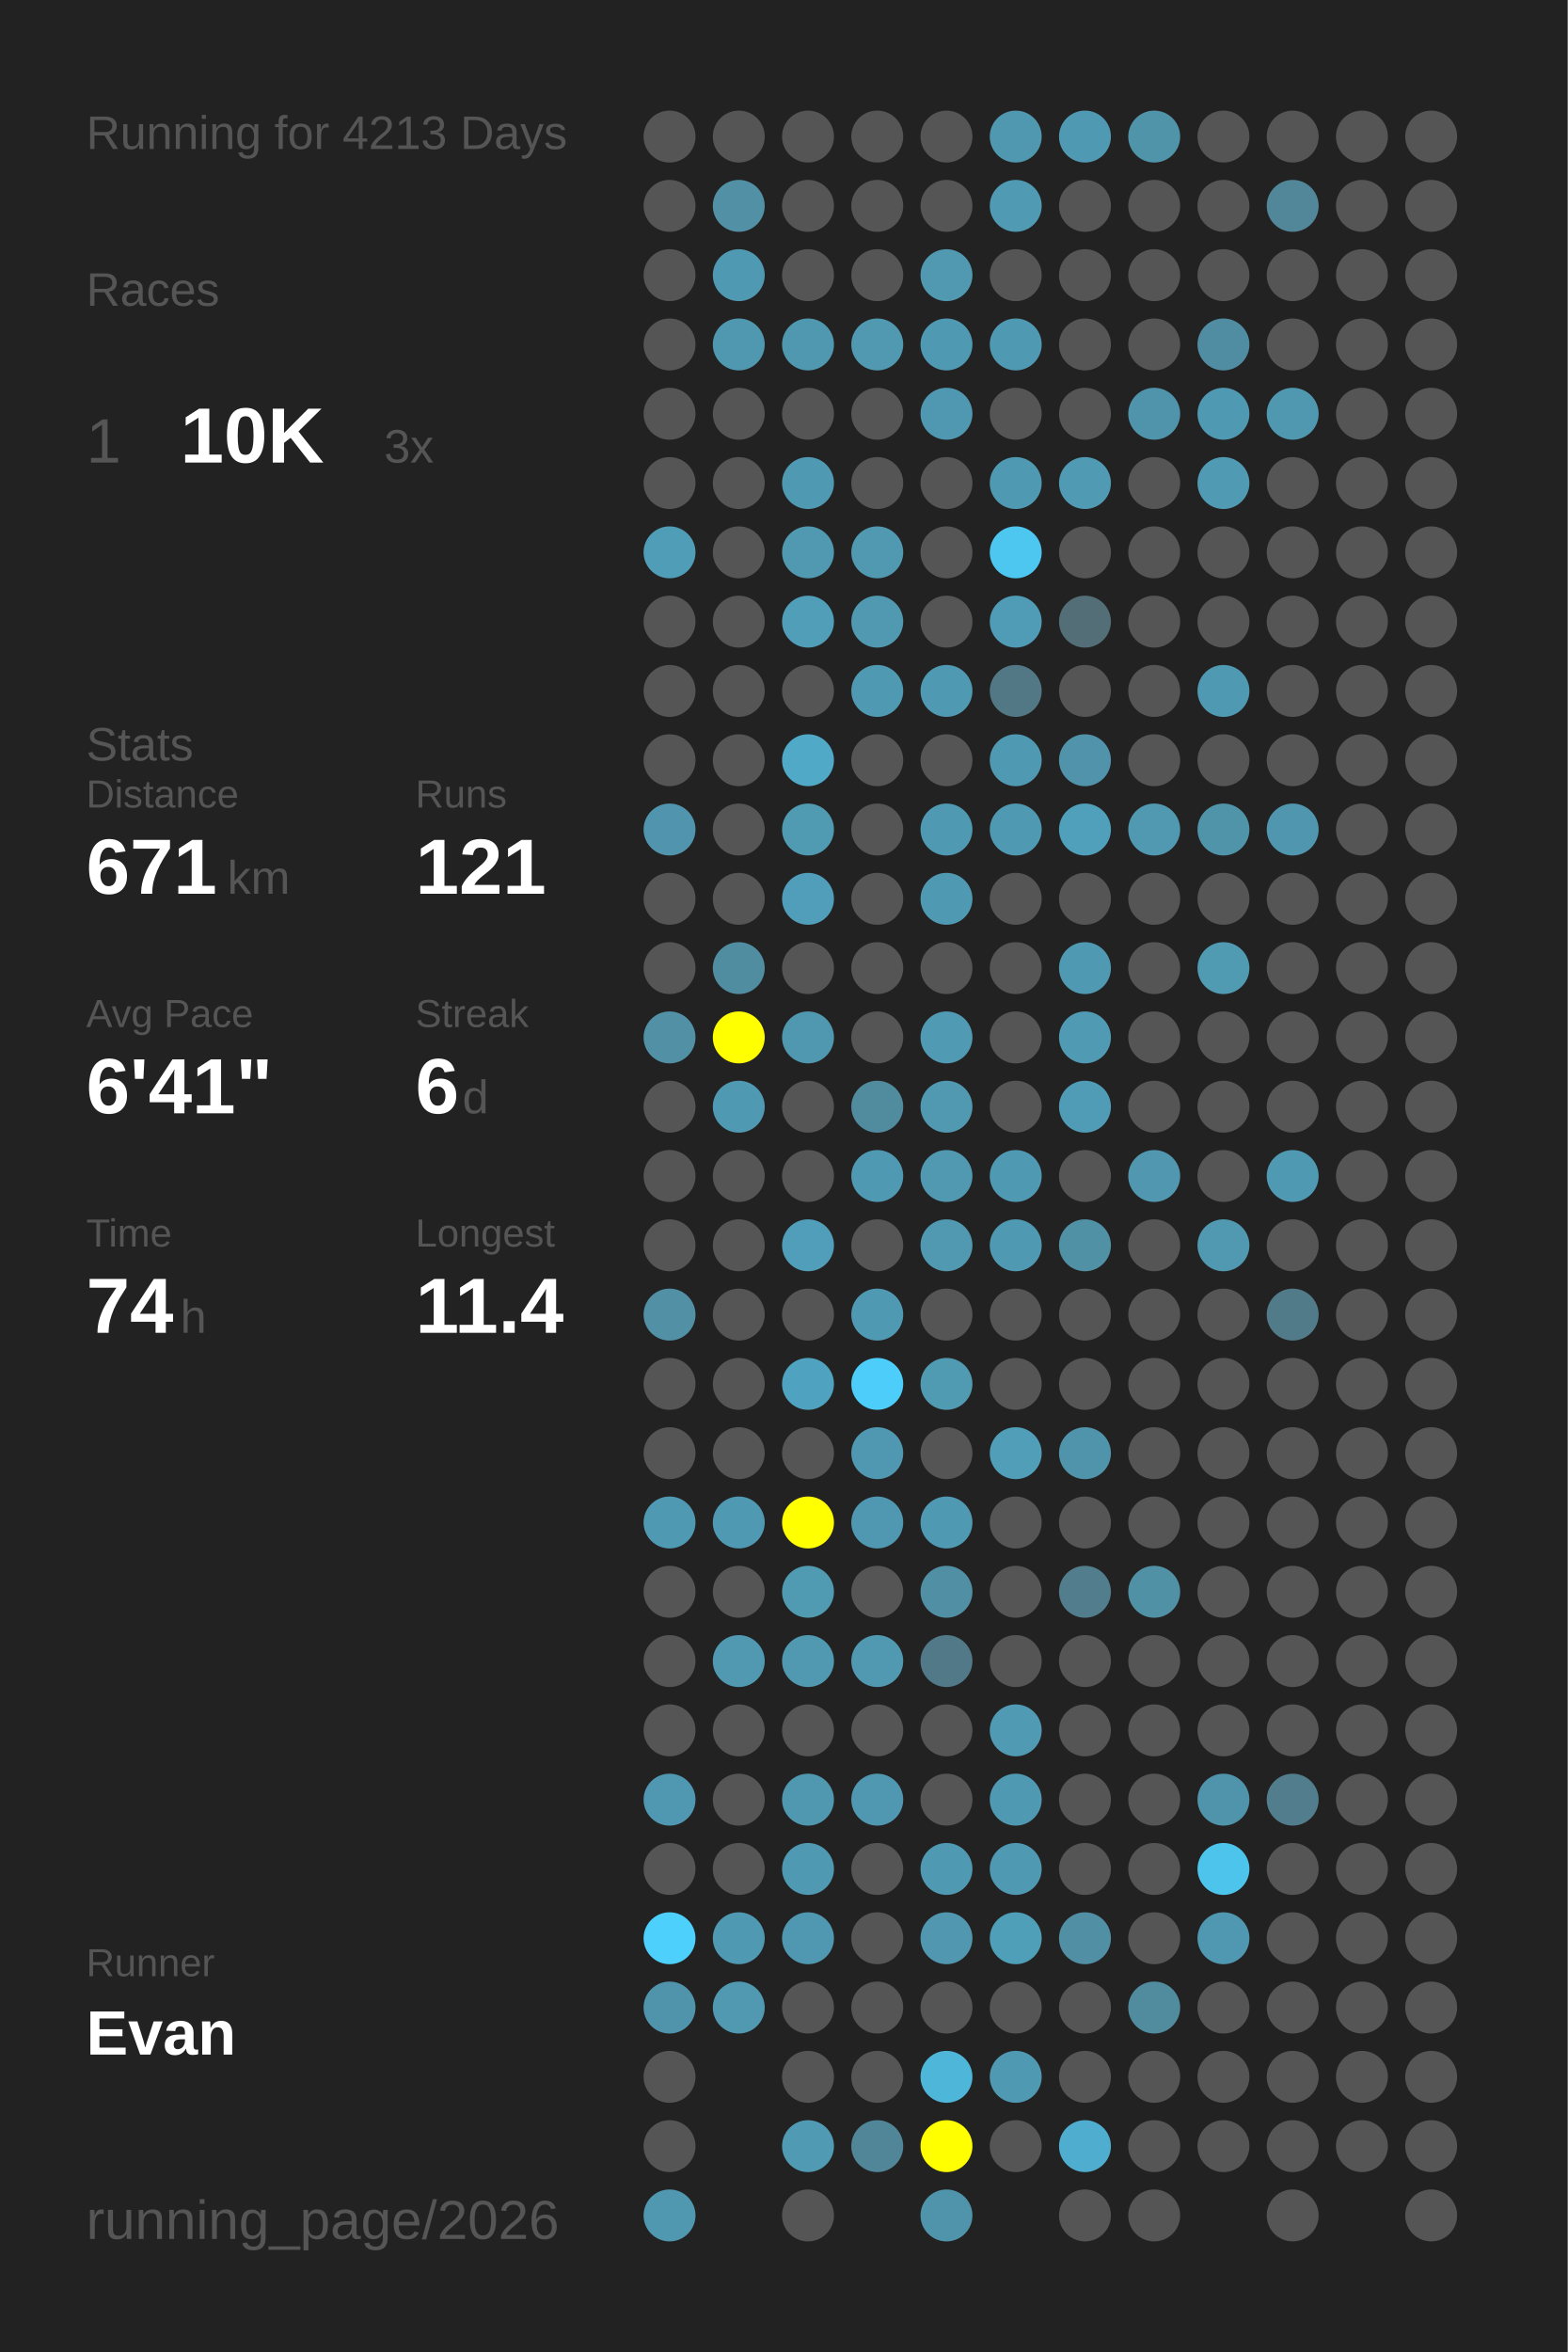
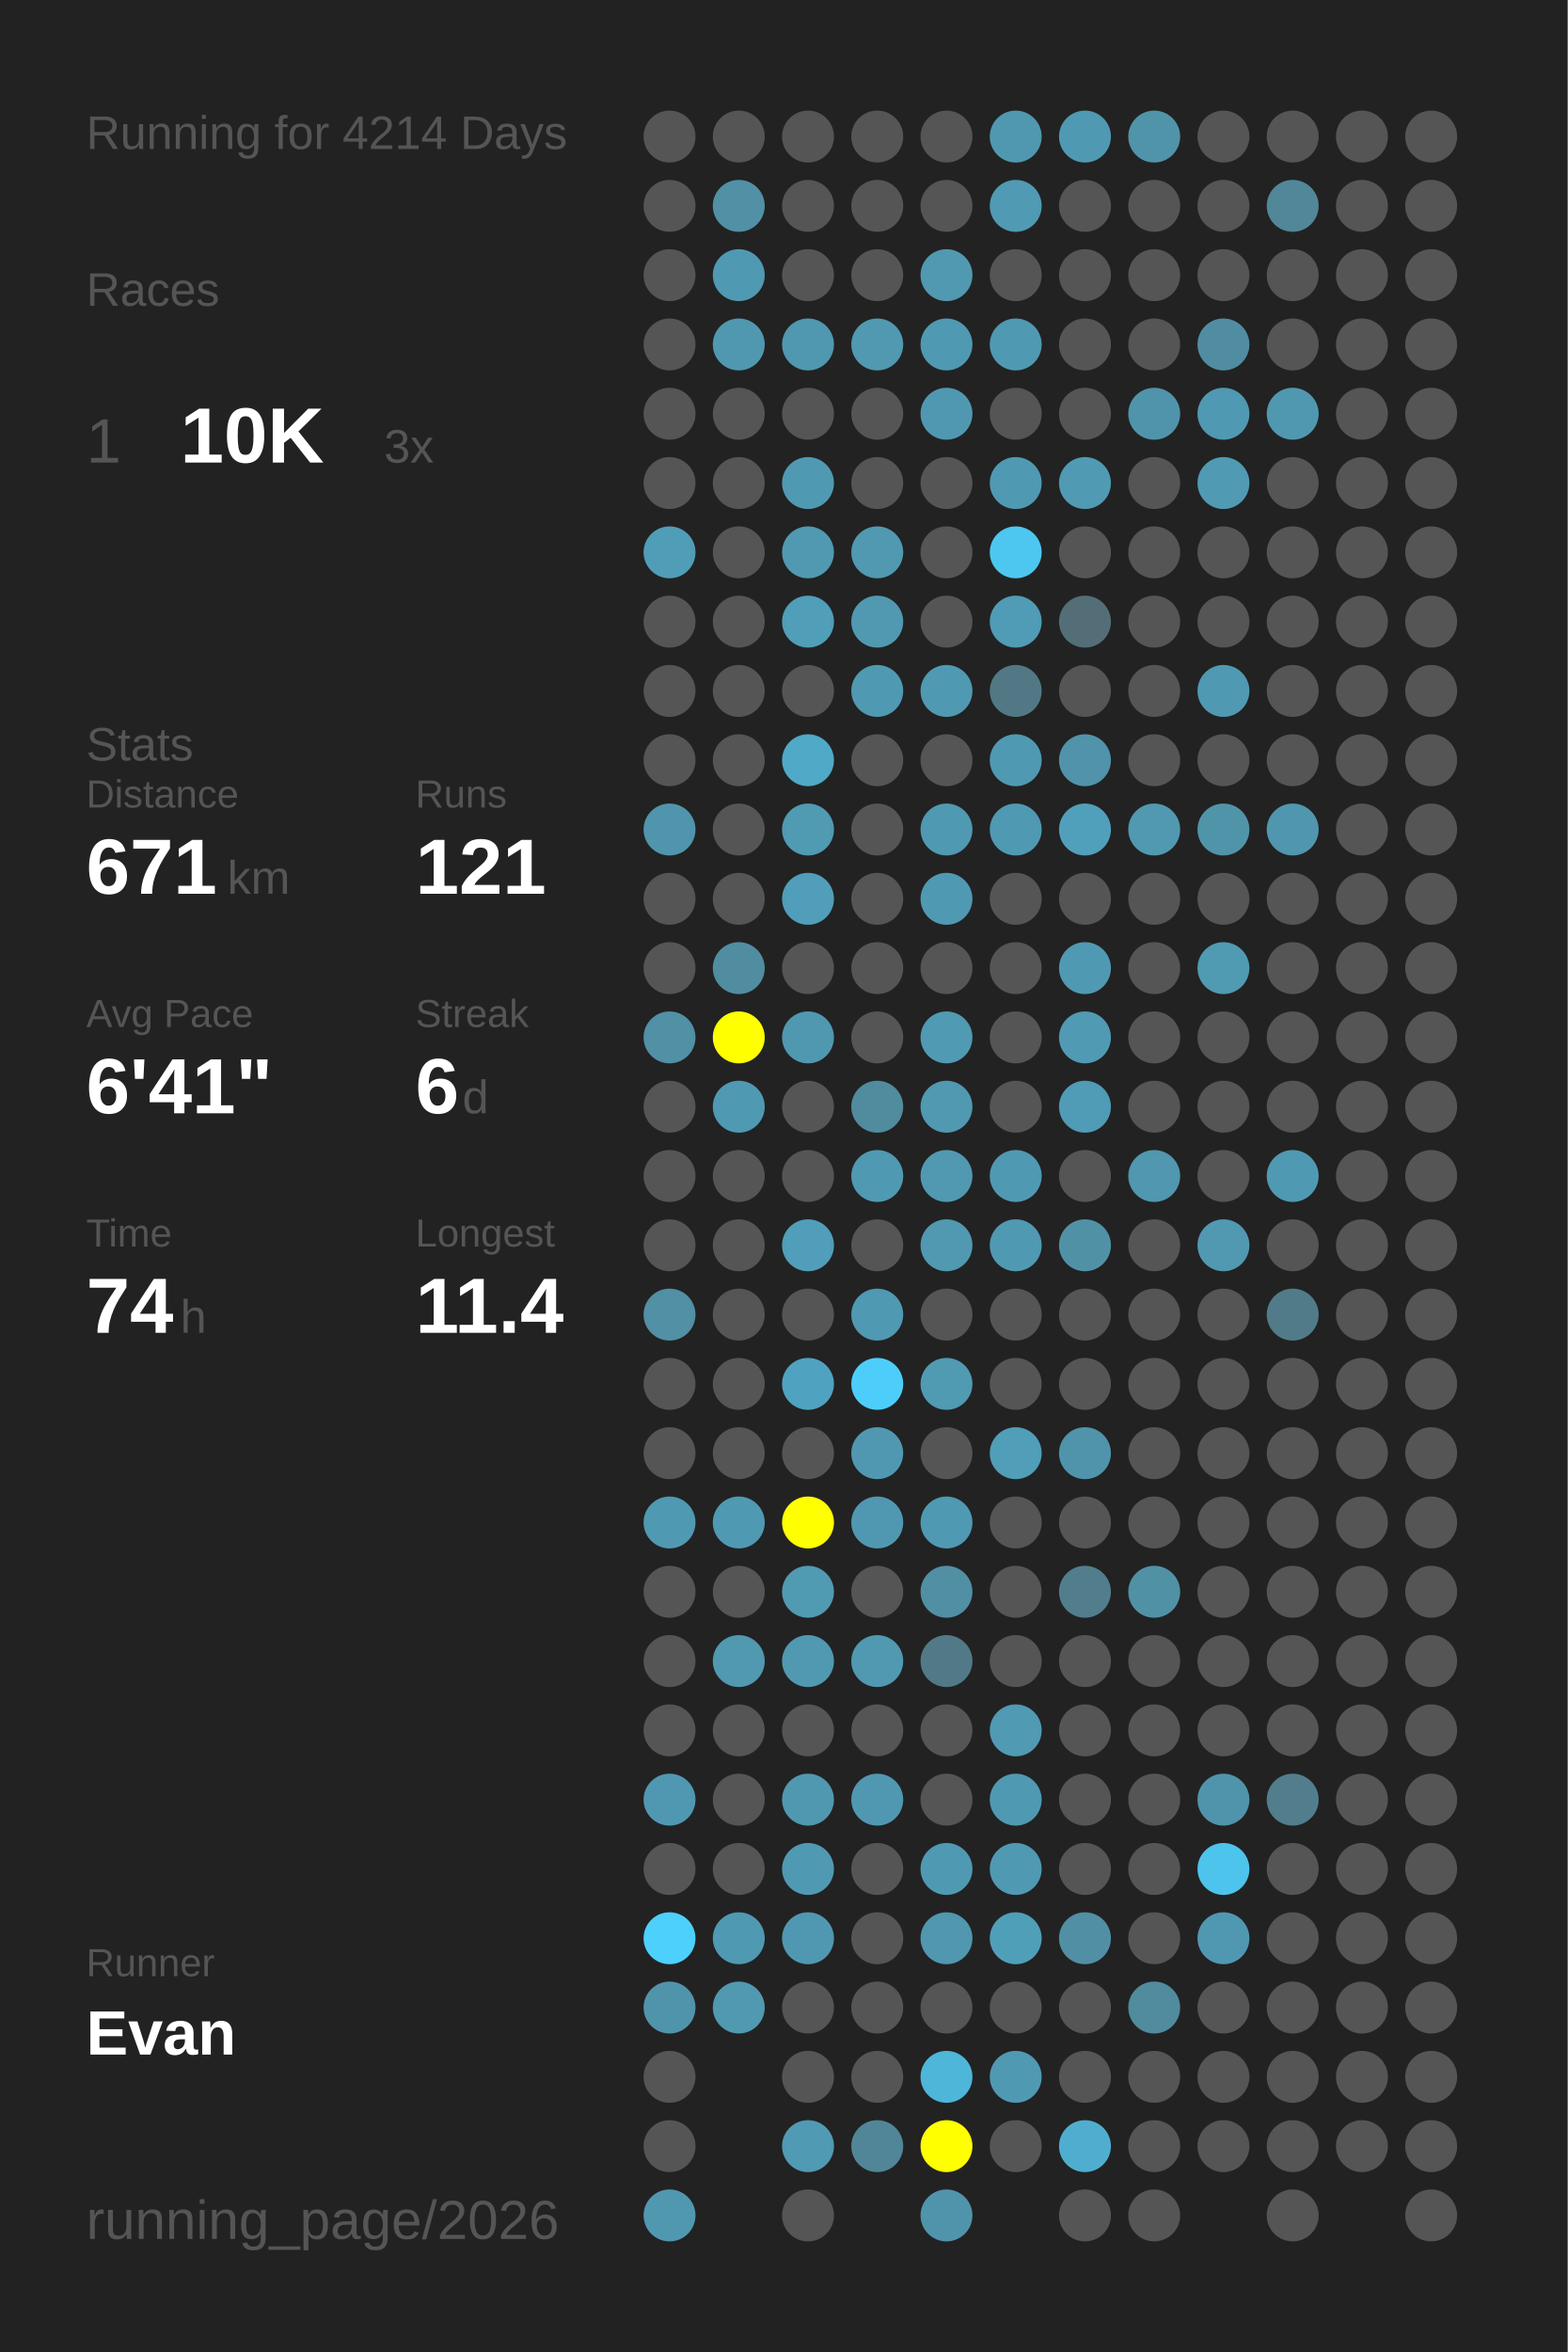
<svg xmlns="http://www.w3.org/2000/svg" baseProfile="full" height="300mm" version="1.1" viewBox="0,0,200,300" width="200mm">
  <defs />
  <rect fill="#222222" height="300" width="200" x="0" y="0" />
-   <text fill="#555555" style="font-size:6px; font-family:Arial;" x="11" y="19">Running for 4213 Days</text>
+   <text fill="#555555" style="font-size:6px; font-family:Arial;" x="11" y="19">Running for 4214 Days</text>
  <text fill="#555555" style="font-size:6px; font-family:Arial;" x="11" y="39">Races</text>
  <text fill="#555555" style="font-size:8px; font-family:Arial;" x="11" y="59">1</text>
  <text fill="#FFFFFF" style="font-size:10px; font-family:Arial; font-weight:bold;" x="23" y="59">10K</text>
  <text fill="#555555" style="font-size:6px; font-family:Arial;" x="49" y="59">3x</text>
  <text fill="#555555" style="font-size:6px; font-family:Arial;" x="11" y="97">Stats</text>
  <text fill="#555555" style="font-size:5px; font-family:Arial;" x="11" y="103">Distance</text>
  <text fill="#FFFFFF" style="font-size:10px; font-family:Arial; font-weight:bold;" x="11" y="114">671</text>
  <text fill="#555555" style="font-size:6px; font-family:Arial;" x="29" y="114">km</text>
  <text fill="#555555" style="font-size:5px; font-family:Arial;" x="53" y="103">Runs</text>
  <text fill="#FFFFFF" style="font-size:10px; font-family:Arial; font-weight:bold;" x="53" y="114">121</text>
  <text fill="#555555" style="font-size:5px; font-family:Arial;" x="11" y="131">Avg Pace</text>
  <text fill="#FFFFFF" style="font-size:10px; font-family:Arial; font-weight:bold;" x="11" y="142">6'41"</text>
  <text fill="#555555" style="font-size:5px; font-family:Arial;" x="53" y="131">Streak</text>
  <text fill="#FFFFFF" style="font-size:10px; font-family:Arial; font-weight:bold;" x="53" y="142">6</text>
  <text fill="#555555" style="font-size:6px; font-family:Arial;" x="59" y="142">d</text>
  <text fill="#555555" style="font-size:5px; font-family:Arial;" x="11" y="159">Time</text>
  <text fill="#FFFFFF" style="font-size:10px; font-family:Arial; font-weight:bold;" x="11" y="170">74</text>
  <text fill="#555555" style="font-size:6px; font-family:Arial;" x="23" y="170">h</text>
  <text fill="#555555" style="font-size:5px; font-family:Arial;" x="53" y="159">Longest</text>
  <text fill="#FFFFFF" style="font-size:10px; font-family:Arial; font-weight:bold;" x="53" y="170">11.4</text>
  <text fill="#555555" style="font-size:5px; font-family:Arial;" x="11" y="252.065">Runner</text>
  <text fill="#FFFFFF" style="font-size:8px; font-family:Arial; font-weight:bold;" x="11" y="262.065">Evan</text>
  <text fill="#555555" style="font-size:7px; font-family:Arial;" x="11" y="285.581">running_page/2026</text>
  <circle cx="85.417" cy="17.419" fill="#555555" r="3.312" />
  <circle cx="85.417" cy="26.258" fill="#555555" r="3.312" />
  <circle cx="85.417" cy="35.097" fill="#555555" r="3.312" />
  <circle cx="85.417" cy="43.935" fill="#555555" r="3.312" />
  <circle cx="85.417" cy="52.774" fill="#555555" r="3.312" />
  <circle cx="85.417" cy="61.613" fill="#555555" r="3.312" />
  <circle cx="85.417" cy="70.452" fill="#509db7" r="3.312" />
  <circle cx="85.417" cy="79.29" fill="#555555" r="3.312" />
  <circle cx="85.417" cy="88.129" fill="#555555" r="3.312" />
  <circle cx="85.417" cy="96.968" fill="#555555" r="3.312" />
  <circle cx="85.417" cy="105.806" fill="#5095ad" r="3.312" />
  <circle cx="85.417" cy="114.645" fill="#555555" r="3.312" />
  <circle cx="85.417" cy="123.484" fill="#555555" r="3.312" />
  <circle cx="85.417" cy="132.323" fill="#5190a5" r="3.312" />
  <circle cx="85.417" cy="141.161" fill="#555555" r="3.312" />
  <circle cx="85.417" cy="150" fill="#555555" r="3.312" />
  <circle cx="85.417" cy="158.839" fill="#555555" r="3.312" />
  <circle cx="85.417" cy="167.677" fill="#5190a5" r="3.312" />
  <circle cx="85.417" cy="176.516" fill="#555555" r="3.312" />
  <circle cx="85.417" cy="185.355" fill="#555555" r="3.312" />
  <circle cx="85.417" cy="194.194" fill="#5099b2" r="3.312" />
  <circle cx="85.417" cy="203.032" fill="#555555" r="3.312" />
  <circle cx="85.417" cy="211.871" fill="#555555" r="3.312" />
  <circle cx="85.417" cy="220.71" fill="#555555" r="3.312" />
  <circle cx="85.417" cy="229.548" fill="#5098b1" r="3.312" />
  <circle cx="85.417" cy="238.387" fill="#555555" r="3.312" />
  <circle cx="85.417" cy="247.226" fill="#4dd0fc" r="3.312" />
  <circle cx="85.417" cy="256.065" fill="#5094ac" r="3.312" />
  <circle cx="85.417" cy="264.903" fill="#555555" r="3.312" />
  <circle cx="85.417" cy="273.742" fill="#555555" r="3.312" />
  <circle cx="85.417" cy="282.581" fill="#5098b0" r="3.312" />
  <circle cx="94.25" cy="17.419" fill="#555555" r="3.312" />
  <circle cx="94.25" cy="26.258" fill="#5190a5" r="3.312" />
  <circle cx="94.25" cy="35.097" fill="#5099b2" r="3.312" />
  <circle cx="94.25" cy="43.935" fill="#5098b0" r="3.312" />
  <circle cx="94.25" cy="52.774" fill="#555555" r="3.312" />
  <circle cx="94.25" cy="61.613" fill="#555555" r="3.312" />
  <circle cx="94.25" cy="70.452" fill="#555555" r="3.312" />
  <circle cx="94.25" cy="79.29" fill="#555555" r="3.312" />
  <circle cx="94.25" cy="88.129" fill="#555555" r="3.312" />
  <circle cx="94.25" cy="96.968" fill="#555555" r="3.312" />
  <circle cx="94.25" cy="105.806" fill="#555555" r="3.312" />
  <circle cx="94.25" cy="114.645" fill="#555555" r="3.312" />
  <circle cx="94.25" cy="123.484" fill="#518da1" r="3.312" />
  <circle cx="94.25" cy="132.323" fill="#FFFF00" r="3.312" />
  <circle cx="94.25" cy="141.161" fill="#5099b2" r="3.312" />
  <circle cx="94.25" cy="150" fill="#555555" r="3.312" />
  <circle cx="94.25" cy="158.839" fill="#555555" r="3.312" />
  <circle cx="94.25" cy="167.677" fill="#555555" r="3.312" />
  <circle cx="94.25" cy="176.516" fill="#555555" r="3.312" />
  <circle cx="94.25" cy="185.355" fill="#555555" r="3.312" />
  <circle cx="94.25" cy="194.194" fill="#5099b2" r="3.312" />
  <circle cx="94.25" cy="203.032" fill="#555555" r="3.312" />
  <circle cx="94.25" cy="211.871" fill="#5099b1" r="3.312" />
  <circle cx="94.25" cy="220.71" fill="#555555" r="3.312" />
  <circle cx="94.25" cy="229.548" fill="#555555" r="3.312" />
  <circle cx="94.25" cy="238.387" fill="#555555" r="3.312" />
  <circle cx="94.25" cy="247.226" fill="#5099b2" r="3.312" />
  <circle cx="94.25" cy="256.065" fill="#5099b1" r="3.312" />
  <circle cx="103.083" cy="17.419" fill="#555555" r="3.312" />
  <circle cx="103.083" cy="26.258" fill="#555555" r="3.312" />
  <circle cx="103.083" cy="35.097" fill="#555555" r="3.312" />
  <circle cx="103.083" cy="43.935" fill="#5098b0" r="3.312" />
  <circle cx="103.083" cy="52.774" fill="#555555" r="3.312" />
  <circle cx="103.083" cy="61.613" fill="#5099b2" r="3.312" />
  <circle cx="103.083" cy="70.452" fill="#5099b1" r="3.312" />
  <circle cx="103.083" cy="79.29" fill="#509eb8" r="3.312" />
  <circle cx="103.083" cy="88.129" fill="#555555" r="3.312" />
  <circle cx="103.083" cy="96.968" fill="#4fa9c7" r="3.312" />
  <circle cx="103.083" cy="105.806" fill="#509ab2" r="3.312" />
  <circle cx="103.083" cy="114.645" fill="#509eb9" r="3.312" />
  <circle cx="103.083" cy="123.484" fill="#555555" r="3.312" />
  <circle cx="103.083" cy="132.323" fill="#5098b0" r="3.312" />
  <circle cx="103.083" cy="141.161" fill="#555555" r="3.312" />
  <circle cx="103.083" cy="150" fill="#555555" r="3.312" />
  <circle cx="103.083" cy="158.839" fill="#509eb9" r="3.312" />
  <circle cx="103.083" cy="167.677" fill="#555555" r="3.312" />
  <circle cx="103.083" cy="176.516" fill="#4fa3c0" r="3.312" />
  <circle cx="103.083" cy="185.355" fill="#555555" r="3.312" />
  <circle cx="103.083" cy="194.194" fill="#FFFF00" r="3.312" />
  <circle cx="103.083" cy="203.032" fill="#509ab2" r="3.312" />
  <circle cx="103.083" cy="211.871" fill="#5099b1" r="3.312" />
  <circle cx="103.083" cy="220.71" fill="#555555" r="3.312" />
  <circle cx="103.083" cy="229.548" fill="#5098b0" r="3.312" />
  <circle cx="103.083" cy="238.387" fill="#5099b2" r="3.312" />
  <circle cx="103.083" cy="247.226" fill="#5098b1" r="3.312" />
  <circle cx="103.083" cy="256.065" fill="#555555" r="3.312" />
  <circle cx="103.083" cy="264.903" fill="#555555" r="3.312" />
  <circle cx="103.083" cy="273.742" fill="#509ab3" r="3.312" />
  <circle cx="103.083" cy="282.581" fill="#555555" r="3.312" />
  <circle cx="111.917" cy="17.419" fill="#555555" r="3.312" />
  <circle cx="111.917" cy="26.258" fill="#555555" r="3.312" />
  <circle cx="111.917" cy="35.097" fill="#555555" r="3.312" />
  <circle cx="111.917" cy="43.935" fill="#5099b1" r="3.312" />
  <circle cx="111.917" cy="52.774" fill="#555555" r="3.312" />
  <circle cx="111.917" cy="61.613" fill="#555555" r="3.312" />
  <circle cx="111.917" cy="70.452" fill="#5099b1" r="3.312" />
  <circle cx="111.917" cy="79.29" fill="#5099b1" r="3.312" />
  <circle cx="111.917" cy="88.129" fill="#5099b2" r="3.312" />
  <circle cx="111.917" cy="96.968" fill="#555555" r="3.312" />
  <circle cx="111.917" cy="105.806" fill="#555555" r="3.312" />
  <circle cx="111.917" cy="114.645" fill="#555555" r="3.312" />
  <circle cx="111.917" cy="123.484" fill="#555555" r="3.312" />
  <circle cx="111.917" cy="132.323" fill="#555555" r="3.312" />
  <circle cx="111.917" cy="141.161" fill="#518b9e" r="3.312" />
  <circle cx="111.917" cy="150" fill="#5099b2" r="3.312" />
  <circle cx="111.917" cy="158.839" fill="#555555" r="3.312" />
  <circle cx="111.917" cy="167.677" fill="#5099b2" r="3.312" />
  <circle cx="111.917" cy="176.516" fill="#4dcefa" r="3.312" />
  <circle cx="111.917" cy="185.355" fill="#5098b1" r="3.312" />
  <circle cx="111.917" cy="194.194" fill="#5098b1" r="3.312" />
  <circle cx="111.917" cy="203.032" fill="#555555" r="3.312" />
  <circle cx="111.917" cy="211.871" fill="#5099b1" r="3.312" />
  <circle cx="111.917" cy="220.71" fill="#555555" r="3.312" />
  <circle cx="111.917" cy="229.548" fill="#5098b1" r="3.312" />
  <circle cx="111.917" cy="238.387" fill="#555555" r="3.312" />
  <circle cx="111.917" cy="247.226" fill="#555555" r="3.312" />
  <circle cx="111.917" cy="256.065" fill="#555555" r="3.312" />
  <circle cx="111.917" cy="264.903" fill="#555555" r="3.312" />
  <circle cx="111.917" cy="273.742" fill="#518698" r="3.312" />
  <circle cx="120.75" cy="17.419" fill="#555555" r="3.312" />
  <circle cx="120.75" cy="26.258" fill="#555555" r="3.312" />
  <circle cx="120.75" cy="35.097" fill="#5099b1" r="3.312" />
  <circle cx="120.75" cy="43.935" fill="#5099b2" r="3.312" />
  <circle cx="120.75" cy="52.774" fill="#5098b1" r="3.312" />
  <circle cx="120.75" cy="61.613" fill="#555555" r="3.312" />
  <circle cx="120.75" cy="70.452" fill="#555555" r="3.312" />
  <circle cx="120.75" cy="79.29" fill="#555555" r="3.312" />
  <circle cx="120.75" cy="88.129" fill="#5099b2" r="3.312" />
  <circle cx="120.75" cy="96.968" fill="#555555" r="3.312" />
  <circle cx="120.75" cy="105.806" fill="#5099b2" r="3.312" />
  <circle cx="120.75" cy="114.645" fill="#5099b2" r="3.312" />
  <circle cx="120.75" cy="123.484" fill="#555555" r="3.312" />
  <circle cx="120.75" cy="132.323" fill="#509ab3" r="3.312" />
  <circle cx="120.75" cy="141.161" fill="#5099b1" r="3.312" />
  <circle cx="120.75" cy="150" fill="#5099b1" r="3.312" />
  <circle cx="120.75" cy="158.839" fill="#5099b1" r="3.312" />
  <circle cx="120.75" cy="167.677" fill="#555555" r="3.312" />
  <circle cx="120.75" cy="176.516" fill="#509ab2" r="3.312" />
  <circle cx="120.75" cy="185.355" fill="#555555" r="3.312" />
  <circle cx="120.75" cy="194.194" fill="#5099b2" r="3.312" />
  <circle cx="120.75" cy="203.032" fill="#518fa4" r="3.312" />
  <circle cx="120.75" cy="211.871" fill="#527987" r="3.312" />
  <circle cx="120.75" cy="220.71" fill="#555555" r="3.312" />
  <circle cx="120.75" cy="229.548" fill="#555555" r="3.312" />
  <circle cx="120.75" cy="238.387" fill="#5099b2" r="3.312" />
  <circle cx="120.75" cy="247.226" fill="#5097af" r="3.312" />
  <circle cx="120.75" cy="256.065" fill="#555555" r="3.312" />
  <circle cx="120.75" cy="264.903" fill="#4eb6d9" r="3.312" />
  <circle cx="120.75" cy="273.742" fill="#FFFF00" r="3.312" />
  <circle cx="120.75" cy="282.581" fill="#5094ab" r="3.312" />
  <circle cx="129.583" cy="17.419" fill="#5098b0" r="3.312" />
  <circle cx="129.583" cy="26.258" fill="#509ab3" r="3.312" />
  <circle cx="129.583" cy="35.097" fill="#555555" r="3.312" />
  <circle cx="129.583" cy="43.935" fill="#5099b2" r="3.312" />
  <circle cx="129.583" cy="52.774" fill="#555555" r="3.312" />
  <circle cx="129.583" cy="61.613" fill="#5099b2" r="3.312" />
  <circle cx="129.583" cy="70.452" fill="#4dc7f0" r="3.312" />
  <circle cx="129.583" cy="79.29" fill="#509bb5" r="3.312" />
  <circle cx="129.583" cy="88.129" fill="#527885" r="3.312" />
  <circle cx="129.583" cy="96.968" fill="#5099b2" r="3.312" />
  <circle cx="129.583" cy="105.806" fill="#5099b2" r="3.312" />
  <circle cx="129.583" cy="114.645" fill="#555555" r="3.312" />
  <circle cx="129.583" cy="123.484" fill="#555555" r="3.312" />
  <circle cx="129.583" cy="132.323" fill="#555555" r="3.312" />
  <circle cx="129.583" cy="141.161" fill="#555555" r="3.312" />
  <circle cx="129.583" cy="150" fill="#5099b2" r="3.312" />
  <circle cx="129.583" cy="158.839" fill="#5099b2" r="3.312" />
  <circle cx="129.583" cy="167.677" fill="#555555" r="3.312" />
  <circle cx="129.583" cy="176.516" fill="#555555" r="3.312" />
  <circle cx="129.583" cy="185.355" fill="#509eb8" r="3.312" />
  <circle cx="129.583" cy="194.194" fill="#555555" r="3.312" />
  <circle cx="129.583" cy="203.032" fill="#555555" r="3.312" />
  <circle cx="129.583" cy="211.871" fill="#555555" r="3.312" />
  <circle cx="129.583" cy="220.71" fill="#509ab3" r="3.312" />
  <circle cx="129.583" cy="229.548" fill="#5099b2" r="3.312" />
  <circle cx="129.583" cy="238.387" fill="#5099b2" r="3.312" />
  <circle cx="129.583" cy="247.226" fill="#509fb9" r="3.312" />
  <circle cx="129.583" cy="256.065" fill="#555555" r="3.312" />
  <circle cx="129.583" cy="264.903" fill="#5099b2" r="3.312" />
  <circle cx="129.583" cy="273.742" fill="#555555" r="3.312" />
  <circle cx="138.417" cy="17.419" fill="#5099b2" r="3.312" />
  <circle cx="138.417" cy="26.258" fill="#555555" r="3.312" />
  <circle cx="138.417" cy="35.097" fill="#555555" r="3.312" />
  <circle cx="138.417" cy="43.935" fill="#555555" r="3.312" />
  <circle cx="138.417" cy="52.774" fill="#555555" r="3.312" />
  <circle cx="138.417" cy="61.613" fill="#509ab3" r="3.312" />
  <circle cx="138.417" cy="70.452" fill="#555555" r="3.312" />
  <circle cx="138.417" cy="79.29" fill="#536e77" r="3.312" />
  <circle cx="138.417" cy="88.129" fill="#555555" r="3.312" />
  <circle cx="138.417" cy="96.968" fill="#5093aa" r="3.312" />
  <circle cx="138.417" cy="105.806" fill="#50a0bb" r="3.312" />
  <circle cx="138.417" cy="114.645" fill="#555555" r="3.312" />
  <circle cx="138.417" cy="123.484" fill="#5099b2" r="3.312" />
  <circle cx="138.417" cy="132.323" fill="#509ab3" r="3.312" />
  <circle cx="138.417" cy="141.161" fill="#509bb5" r="3.312" />
  <circle cx="138.417" cy="150" fill="#555555" r="3.312" />
  <circle cx="138.417" cy="158.839" fill="#5191a6" r="3.312" />
  <circle cx="138.417" cy="167.677" fill="#555555" r="3.312" />
  <circle cx="138.417" cy="176.516" fill="#555555" r="3.312" />
  <circle cx="138.417" cy="185.355" fill="#5094ab" r="3.312" />
  <circle cx="138.417" cy="194.194" fill="#555555" r="3.312" />
  <circle cx="138.417" cy="203.032" fill="#527d8c" r="3.312" />
  <circle cx="138.417" cy="211.871" fill="#555555" r="3.312" />
  <circle cx="138.417" cy="220.71" fill="#555555" r="3.312" />
  <circle cx="138.417" cy="229.548" fill="#555555" r="3.312" />
  <circle cx="138.417" cy="238.387" fill="#555555" r="3.312" />
  <circle cx="138.417" cy="247.226" fill="#518fa4" r="3.312" />
  <circle cx="138.417" cy="256.065" fill="#555555" r="3.312" />
  <circle cx="138.417" cy="264.903" fill="#555555" r="3.312" />
  <circle cx="138.417" cy="273.742" fill="#4faecf" r="3.312" />
  <circle cx="138.417" cy="282.581" fill="#555555" r="3.312" />
  <circle cx="147.25" cy="17.419" fill="#5094aa" r="3.312" />
  <circle cx="147.25" cy="26.258" fill="#555555" r="3.312" />
  <circle cx="147.25" cy="35.097" fill="#555555" r="3.312" />
  <circle cx="147.25" cy="43.935" fill="#555555" r="3.312" />
  <circle cx="147.25" cy="52.774" fill="#5094ab" r="3.312" />
  <circle cx="147.25" cy="61.613" fill="#555555" r="3.312" />
  <circle cx="147.25" cy="70.452" fill="#555555" r="3.312" />
  <circle cx="147.25" cy="79.29" fill="#555555" r="3.312" />
  <circle cx="147.25" cy="88.129" fill="#555555" r="3.312" />
  <circle cx="147.25" cy="96.968" fill="#555555" r="3.312" />
  <circle cx="147.25" cy="105.806" fill="#5099b1" r="3.312" />
  <circle cx="147.25" cy="114.645" fill="#555555" r="3.312" />
  <circle cx="147.25" cy="123.484" fill="#555555" r="3.312" />
  <circle cx="147.25" cy="132.323" fill="#555555" r="3.312" />
  <circle cx="147.25" cy="141.161" fill="#555555" r="3.312" />
  <circle cx="147.25" cy="150" fill="#5097af" r="3.312" />
  <circle cx="147.25" cy="158.839" fill="#555555" r="3.312" />
  <circle cx="147.25" cy="167.677" fill="#555555" r="3.312" />
  <circle cx="147.25" cy="176.516" fill="#555555" r="3.312" />
  <circle cx="147.25" cy="185.355" fill="#555555" r="3.312" />
  <circle cx="147.25" cy="194.194" fill="#555555" r="3.312" />
  <circle cx="147.25" cy="203.032" fill="#5191a6" r="3.312" />
  <circle cx="147.25" cy="211.871" fill="#555555" r="3.312" />
  <circle cx="147.25" cy="220.71" fill="#555555" r="3.312" />
  <circle cx="147.25" cy="229.548" fill="#555555" r="3.312" />
  <circle cx="147.25" cy="238.387" fill="#555555" r="3.312" />
  <circle cx="147.25" cy="247.226" fill="#555555" r="3.312" />
  <circle cx="147.25" cy="256.065" fill="#518b9e" r="3.312" />
  <circle cx="147.25" cy="264.903" fill="#555555" r="3.312" />
  <circle cx="147.25" cy="273.742" fill="#555555" r="3.312" />
  <circle cx="147.25" cy="282.581" fill="#555555" r="3.312" />
  <circle cx="156.083" cy="17.419" fill="#555555" r="3.312" />
  <circle cx="156.083" cy="26.258" fill="#555555" r="3.312" />
  <circle cx="156.083" cy="35.097" fill="#555555" r="3.312" />
  <circle cx="156.083" cy="43.935" fill="#518da2" r="3.312" />
  <circle cx="156.083" cy="52.774" fill="#5099b2" r="3.312" />
  <circle cx="156.083" cy="61.613" fill="#509ab3" r="3.312" />
  <circle cx="156.083" cy="70.452" fill="#555555" r="3.312" />
  <circle cx="156.083" cy="79.29" fill="#555555" r="3.312" />
  <circle cx="156.083" cy="88.129" fill="#5099b2" r="3.312" />
  <circle cx="156.083" cy="96.968" fill="#555555" r="3.312" />
  <circle cx="156.083" cy="105.806" fill="#5094aa" r="3.312" />
  <circle cx="156.083" cy="114.645" fill="#555555" r="3.312" />
  <circle cx="156.083" cy="123.484" fill="#509ab2" r="3.312" />
  <circle cx="156.083" cy="132.323" fill="#555555" r="3.312" />
  <circle cx="156.083" cy="141.161" fill="#555555" r="3.312" />
  <circle cx="156.083" cy="150" fill="#555555" r="3.312" />
  <circle cx="156.083" cy="158.839" fill="#5099b1" r="3.312" />
  <circle cx="156.083" cy="167.677" fill="#555555" r="3.312" />
  <circle cx="156.083" cy="176.516" fill="#555555" r="3.312" />
  <circle cx="156.083" cy="185.355" fill="#555555" r="3.312" />
  <circle cx="156.083" cy="194.194" fill="#555555" r="3.312" />
  <circle cx="156.083" cy="203.032" fill="#555555" r="3.312" />
  <circle cx="156.083" cy="211.871" fill="#555555" r="3.312" />
  <circle cx="156.083" cy="220.71" fill="#555555" r="3.312" />
  <circle cx="156.083" cy="229.548" fill="#5094ab" r="3.312" />
  <circle cx="156.083" cy="238.387" fill="#4dc4ec" r="3.312" />
  <circle cx="156.083" cy="247.226" fill="#5098b1" r="3.312" />
  <circle cx="156.083" cy="256.065" fill="#555555" r="3.312" />
  <circle cx="156.083" cy="264.903" fill="#555555" r="3.312" />
  <circle cx="156.083" cy="273.742" fill="#555555" r="3.312" />
  <circle cx="164.917" cy="17.419" fill="#555555" r="3.312" />
  <circle cx="164.917" cy="26.258" fill="#518799" r="3.312" />
  <circle cx="164.917" cy="35.097" fill="#555555" r="3.312" />
  <circle cx="164.917" cy="43.935" fill="#555555" r="3.312" />
  <circle cx="164.917" cy="52.774" fill="#5098b0" r="3.312" />
  <circle cx="164.917" cy="61.613" fill="#555555" r="3.312" />
  <circle cx="164.917" cy="70.452" fill="#555555" r="3.312" />
  <circle cx="164.917" cy="79.29" fill="#555555" r="3.312" />
  <circle cx="164.917" cy="88.129" fill="#555555" r="3.312" />
  <circle cx="164.917" cy="96.968" fill="#555555" r="3.312" />
  <circle cx="164.917" cy="105.806" fill="#5096ae" r="3.312" />
  <circle cx="164.917" cy="114.645" fill="#555555" r="3.312" />
  <circle cx="164.917" cy="123.484" fill="#555555" r="3.312" />
  <circle cx="164.917" cy="132.323" fill="#555555" r="3.312" />
  <circle cx="164.917" cy="141.161" fill="#555555" r="3.312" />
  <circle cx="164.917" cy="150" fill="#5099b2" r="3.312" />
  <circle cx="164.917" cy="158.839" fill="#555555" r="3.312" />
  <circle cx="164.917" cy="167.677" fill="#527b89" r="3.312" />
  <circle cx="164.917" cy="176.516" fill="#555555" r="3.312" />
  <circle cx="164.917" cy="185.355" fill="#555555" r="3.312" />
  <circle cx="164.917" cy="194.194" fill="#555555" r="3.312" />
  <circle cx="164.917" cy="203.032" fill="#555555" r="3.312" />
  <circle cx="164.917" cy="211.871" fill="#555555" r="3.312" />
  <circle cx="164.917" cy="220.71" fill="#555555" r="3.312" />
  <circle cx="164.917" cy="229.548" fill="#527d8c" r="3.312" />
  <circle cx="164.917" cy="238.387" fill="#555555" r="3.312" />
  <circle cx="164.917" cy="247.226" fill="#555555" r="3.312" />
  <circle cx="164.917" cy="256.065" fill="#555555" r="3.312" />
  <circle cx="164.917" cy="264.903" fill="#555555" r="3.312" />
  <circle cx="164.917" cy="273.742" fill="#555555" r="3.312" />
  <circle cx="164.917" cy="282.581" fill="#555555" r="3.312" />
  <circle cx="173.75" cy="17.419" fill="#555555" r="3.312" />
  <circle cx="173.75" cy="26.258" fill="#555555" r="3.312" />
  <circle cx="173.75" cy="35.097" fill="#555555" r="3.312" />
  <circle cx="173.75" cy="43.935" fill="#555555" r="3.312" />
  <circle cx="173.75" cy="52.774" fill="#555555" r="3.312" />
  <circle cx="173.75" cy="61.613" fill="#555555" r="3.312" />
  <circle cx="173.75" cy="70.452" fill="#555555" r="3.312" />
  <circle cx="173.75" cy="79.29" fill="#555555" r="3.312" />
  <circle cx="173.75" cy="88.129" fill="#555555" r="3.312" />
  <circle cx="173.75" cy="96.968" fill="#555555" r="3.312" />
  <circle cx="173.75" cy="105.806" fill="#555555" r="3.312" />
  <circle cx="173.75" cy="114.645" fill="#555555" r="3.312" />
  <circle cx="173.75" cy="123.484" fill="#555555" r="3.312" />
  <circle cx="173.75" cy="132.323" fill="#555555" r="3.312" />
  <circle cx="173.75" cy="141.161" fill="#555555" r="3.312" />
  <circle cx="173.75" cy="150" fill="#555555" r="3.312" />
  <circle cx="173.75" cy="158.839" fill="#555555" r="3.312" />
  <circle cx="173.75" cy="167.677" fill="#555555" r="3.312" />
  <circle cx="173.75" cy="176.516" fill="#555555" r="3.312" />
  <circle cx="173.75" cy="185.355" fill="#555555" r="3.312" />
  <circle cx="173.75" cy="194.194" fill="#555555" r="3.312" />
  <circle cx="173.75" cy="203.032" fill="#555555" r="3.312" />
  <circle cx="173.75" cy="211.871" fill="#555555" r="3.312" />
  <circle cx="173.75" cy="220.71" fill="#555555" r="3.312" />
  <circle cx="173.75" cy="229.548" fill="#555555" r="3.312" />
  <circle cx="173.75" cy="238.387" fill="#555555" r="3.312" />
  <circle cx="173.75" cy="247.226" fill="#555555" r="3.312" />
  <circle cx="173.75" cy="256.065" fill="#555555" r="3.312" />
  <circle cx="173.75" cy="264.903" fill="#555555" r="3.312" />
  <circle cx="173.75" cy="273.742" fill="#555555" r="3.312" />
  <circle cx="182.583" cy="17.419" fill="#555555" r="3.312" />
  <circle cx="182.583" cy="26.258" fill="#555555" r="3.312" />
  <circle cx="182.583" cy="35.097" fill="#555555" r="3.312" />
  <circle cx="182.583" cy="43.935" fill="#555555" r="3.312" />
  <circle cx="182.583" cy="52.774" fill="#555555" r="3.312" />
  <circle cx="182.583" cy="61.613" fill="#555555" r="3.312" />
  <circle cx="182.583" cy="70.452" fill="#555555" r="3.312" />
  <circle cx="182.583" cy="79.29" fill="#555555" r="3.312" />
  <circle cx="182.583" cy="88.129" fill="#555555" r="3.312" />
  <circle cx="182.583" cy="96.968" fill="#555555" r="3.312" />
  <circle cx="182.583" cy="105.806" fill="#555555" r="3.312" />
  <circle cx="182.583" cy="114.645" fill="#555555" r="3.312" />
  <circle cx="182.583" cy="123.484" fill="#555555" r="3.312" />
  <circle cx="182.583" cy="132.323" fill="#555555" r="3.312" />
  <circle cx="182.583" cy="141.161" fill="#555555" r="3.312" />
  <circle cx="182.583" cy="150" fill="#555555" r="3.312" />
  <circle cx="182.583" cy="158.839" fill="#555555" r="3.312" />
  <circle cx="182.583" cy="167.677" fill="#555555" r="3.312" />
  <circle cx="182.583" cy="176.516" fill="#555555" r="3.312" />
  <circle cx="182.583" cy="185.355" fill="#555555" r="3.312" />
  <circle cx="182.583" cy="194.194" fill="#555555" r="3.312" />
  <circle cx="182.583" cy="203.032" fill="#555555" r="3.312" />
  <circle cx="182.583" cy="211.871" fill="#555555" r="3.312" />
  <circle cx="182.583" cy="220.71" fill="#555555" r="3.312" />
  <circle cx="182.583" cy="229.548" fill="#555555" r="3.312" />
  <circle cx="182.583" cy="238.387" fill="#555555" r="3.312" />
  <circle cx="182.583" cy="247.226" fill="#555555" r="3.312" />
  <circle cx="182.583" cy="256.065" fill="#555555" r="3.312" />
  <circle cx="182.583" cy="264.903" fill="#555555" r="3.312" />
  <circle cx="182.583" cy="273.742" fill="#555555" r="3.312" />
  <circle cx="182.583" cy="282.581" fill="#555555" r="3.312" />
</svg>
